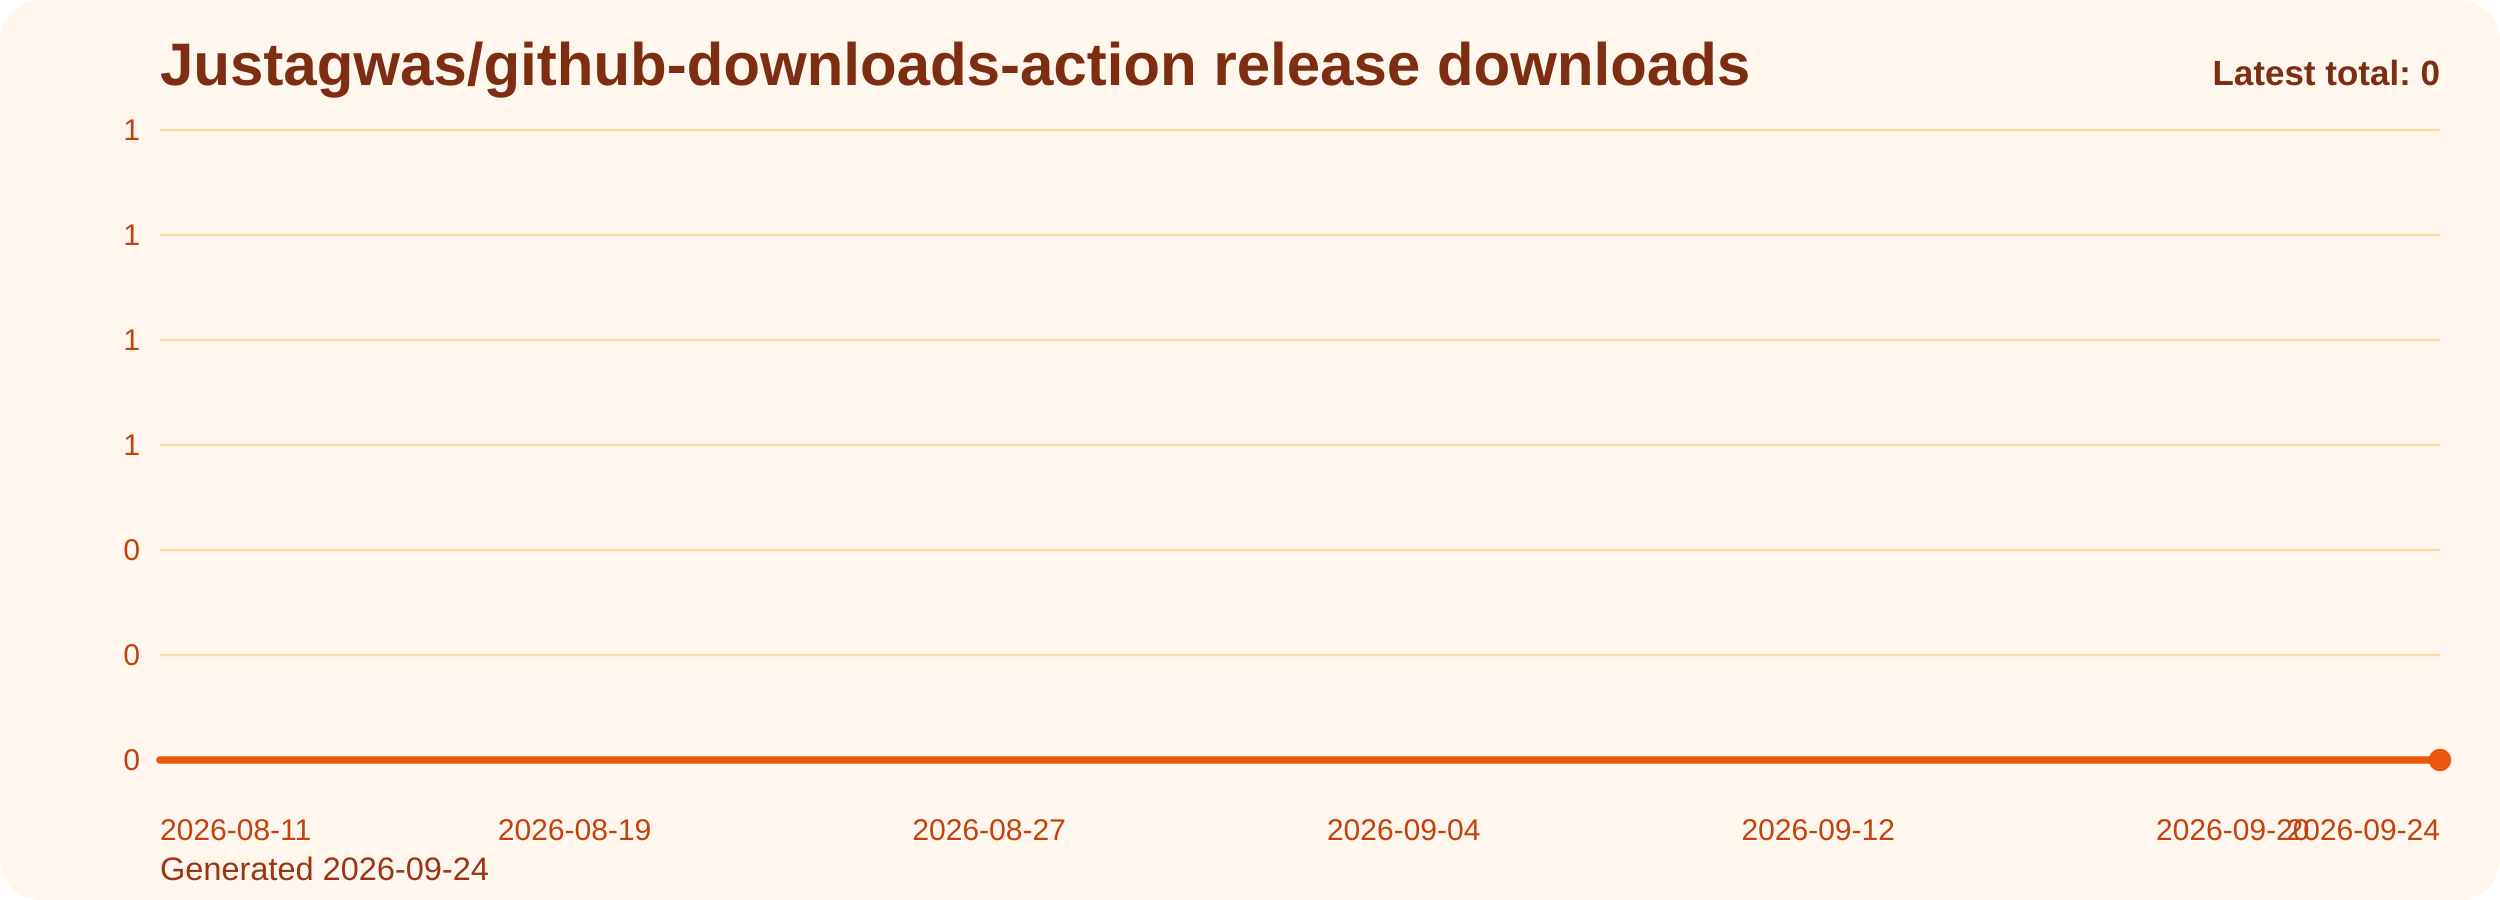
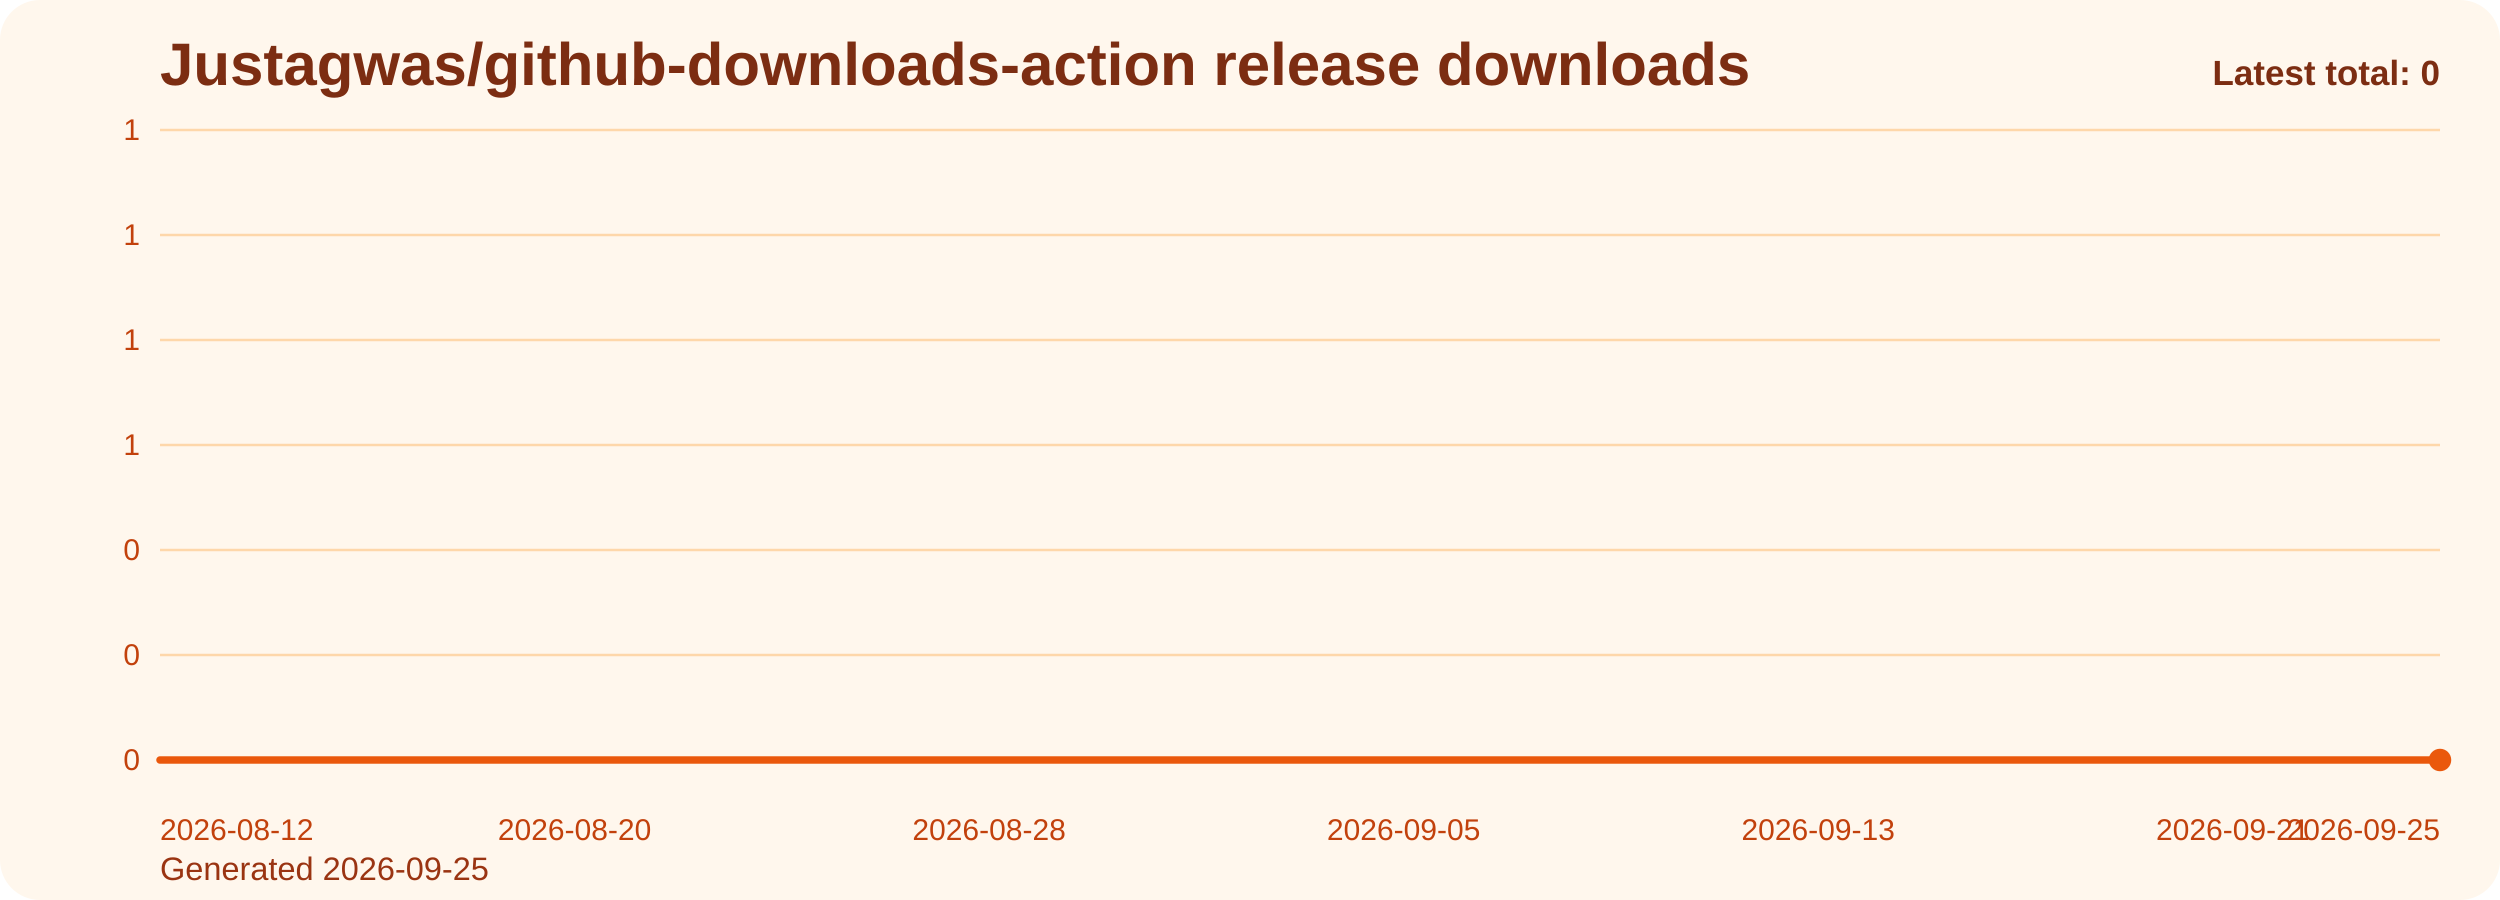
<svg xmlns="http://www.w3.org/2000/svg" viewBox="0 0 1000 360" role="img" aria-label="Justagwas/github-downloads-action release downloads chart">
  <defs>
    <linearGradient id="fill-total-trend-orange" x1="0" y1="0" x2="0" y2="1">
      <stop offset="0%" stop-color="#f97316" stop-opacity="0.32" />
      <stop offset="100%" stop-color="#f97316" stop-opacity="0.05" />
    </linearGradient>
    <style>
      .bg { fill: #fff7ed; }
      .title { font: 700 24px Arial, sans-serif; fill: #7c2d12; }
      .sub { font: 400 13px Arial, sans-serif; fill: #9a3412; }
      .grid { stroke: #fed7aa; stroke-width: 1; }
      .axis { font: 400 12px Arial, sans-serif; fill: #c2410c; }
      .line { fill: none; stroke: #ea580c; stroke-width: 3; stroke-linecap: round; stroke-linejoin: round; }
      .dot { fill: #ea580c; }
      .value { font: 600 11px Arial, sans-serif; fill: #9a3412; }
      .latest { font: 700 14px Arial, sans-serif; fill: #7c2d12; }
    </style>
  </defs>
  <rect class="bg" x="0" y="0" width="1000" height="360" rx="16" />
  <text class="title" x="64" y="34">Justagwas/github-downloads-action release downloads</text>
-   <text class="sub" x="64" y="352">Generated 2026-09-24</text>
+   <text class="sub" x="64" y="352">Generated 2026-09-25</text>
  <line x1="64" y1="52.00" x2="976" y2="52.00" class="grid" />
  <text x="56" y="56.00" text-anchor="end" class="axis">1</text>
  <line x1="64" y1="94.00" x2="976" y2="94.00" class="grid" />
  <text x="56" y="98.00" text-anchor="end" class="axis">1</text>
  <line x1="64" y1="136.00" x2="976" y2="136.00" class="grid" />
  <text x="56" y="140.00" text-anchor="end" class="axis">1</text>
  <line x1="64" y1="178.00" x2="976" y2="178.00" class="grid" />
  <text x="56" y="182.00" text-anchor="end" class="axis">1</text>
  <line x1="64" y1="220.00" x2="976" y2="220.00" class="grid" />
  <text x="56" y="224.00" text-anchor="end" class="axis">0</text>
  <line x1="64" y1="262.00" x2="976" y2="262.00" class="grid" />
  <text x="56" y="266.00" text-anchor="end" class="axis">0</text>
  <line x1="64" y1="304.00" x2="976" y2="304.00" class="grid" />
  <text x="56" y="308.00" text-anchor="end" class="axis">0</text>
  <path d="M 64.00 304 L 64.00 304.00 L 84.73 304.00 L 105.45 304.00 L 126.18 304.00 L 146.91 304.00 L 167.64 304.00 L 188.36 304.00 L 209.09 304.00 L 229.82 304.00 L 250.55 304.00 L 271.27 304.00 L 292.00 304.00 L 312.73 304.00 L 333.45 304.00 L 354.18 304.00 L 374.91 304.00 L 395.64 304.00 L 416.36 304.00 L 437.09 304.00 L 457.82 304.00 L 478.55 304.00 L 499.27 304.00 L 520.00 304.00 L 540.73 304.00 L 561.45 304.00 L 582.18 304.00 L 602.91 304.00 L 623.64 304.00 L 644.36 304.00 L 665.09 304.00 L 685.82 304.00 L 706.55 304.00 L 727.27 304.00 L 748.00 304.00 L 768.73 304.00 L 789.45 304.00 L 810.18 304.00 L 830.91 304.00 L 851.64 304.00 L 872.36 304.00 L 893.09 304.00 L 913.82 304.00 L 934.55 304.00 L 955.27 304.00 L 976.00 304.00 L 976.00 304 Z" fill="url(#fill-total-trend-orange)" />
  <polyline class="line" points="64.00,304.00 84.73,304.00 105.45,304.00 126.18,304.00 146.91,304.00 167.64,304.00 188.36,304.00 209.09,304.00 229.82,304.00 250.55,304.00 271.27,304.00 292.00,304.00 312.73,304.00 333.45,304.00 354.18,304.00 374.91,304.00 395.64,304.00 416.36,304.00 437.09,304.00 457.82,304.00 478.55,304.00 499.27,304.00 520.00,304.00 540.73,304.00 561.45,304.00 582.18,304.00 602.91,304.00 623.64,304.00 644.36,304.00 665.09,304.00 685.82,304.00 706.55,304.00 727.27,304.00 748.00,304.00 768.73,304.00 789.45,304.00 810.18,304.00 830.91,304.00 851.64,304.00 872.36,304.00 893.09,304.00 913.82,304.00 934.55,304.00 955.27,304.00 976.00,304.00" />
  <circle class="dot" cx="976.00" cy="304.00" r="4.5" />
-   <text class="axis" x="64.00" y="336" text-anchor="start">2026-08-11</text>
-   <text class="axis" x="229.82" y="336" text-anchor="middle">2026-08-19</text>
-   <text class="axis" x="395.64" y="336" text-anchor="middle">2026-08-27</text>
-   <text class="axis" x="561.45" y="336" text-anchor="middle">2026-09-04</text>
-   <text class="axis" x="727.27" y="336" text-anchor="middle">2026-09-12</text>
-   <text class="axis" x="893.09" y="336" text-anchor="middle">2026-09-20</text>
-   <text class="axis" x="976.00" y="336" text-anchor="end">2026-09-24</text>
+   <text class="axis" x="64.00" y="336" text-anchor="start">2026-08-12</text>
+   <text class="axis" x="229.82" y="336" text-anchor="middle">2026-08-20</text>
+   <text class="axis" x="395.64" y="336" text-anchor="middle">2026-08-28</text>
+   <text class="axis" x="561.45" y="336" text-anchor="middle">2026-09-05</text>
+   <text class="axis" x="727.27" y="336" text-anchor="middle">2026-09-13</text>
+   <text class="axis" x="893.09" y="336" text-anchor="middle">2026-09-21</text>
+   <text class="axis" x="976.00" y="336" text-anchor="end">2026-09-25</text>
  <text class="latest" x="976" y="34" text-anchor="end">Latest total: 0</text>
</svg>
